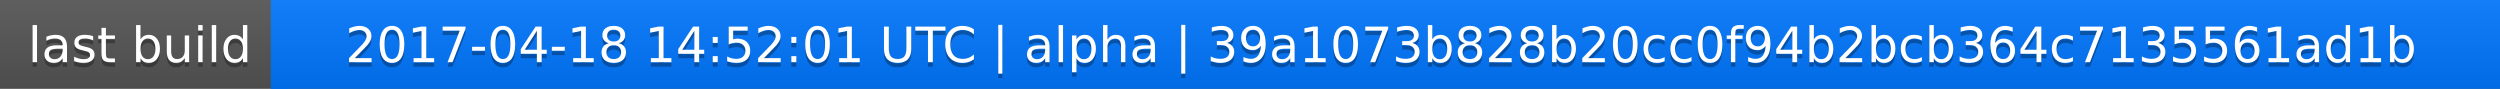
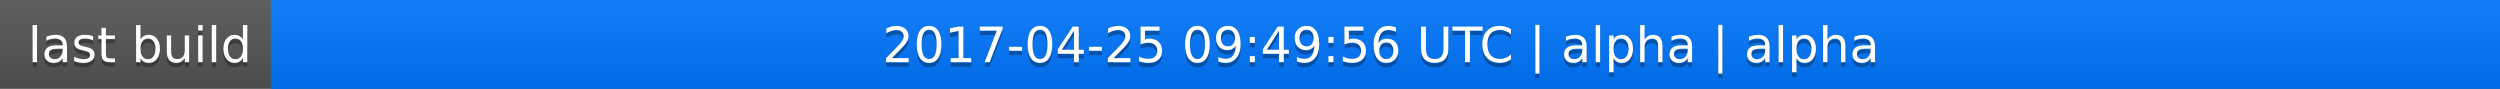
<svg xmlns="http://www.w3.org/2000/svg" width="563" height="20">
  <linearGradient id="a" x2="0" y2="100%">
    <stop offset="0" stop-color="#bbb" stop-opacity=".1" />
    <stop offset="1" stop-opacity=".1" />
  </linearGradient>
  <rect rx="0" width="563" height="20" fill="#555" />
  <rect rx="0" x="61" width="502" height="20" fill="#07f" />
  <path fill="#07f" d="M61 0h4v20h-4z" />
  <rect rx="0" width="563" height="20" fill="url(#a)" />
  <g fill="#fff" text-anchor="middle" font-family="DejaVu Sans,Verdana,Geneva,sans-serif" font-size="11">
    <text x="31.5" y="15" fill="#010101" fill-opacity=".3">last build</text>
    <text x="31.5" y="14">last build</text>
-     <text x="311" y="15" fill="#010101" fill-opacity=".3">2017-04-18 14:52:01 UTC | alpha | 39a1073b828b20cc0f94b2bcb364c7135561ad1b</text>
-     <text x="311" y="14">2017-04-18 14:52:01 UTC | alpha | 39a1073b828b20cc0f94b2bcb364c7135561ad1b</text>
+     <text x="311" y="15" fill="#010101" fill-opacity=".3">2017-04-25 09:49:56 UTC | alpha | alpha</text>
+     <text x="311" y="14">2017-04-25 09:49:56 UTC | alpha | alpha</text>
  </g>
</svg>
